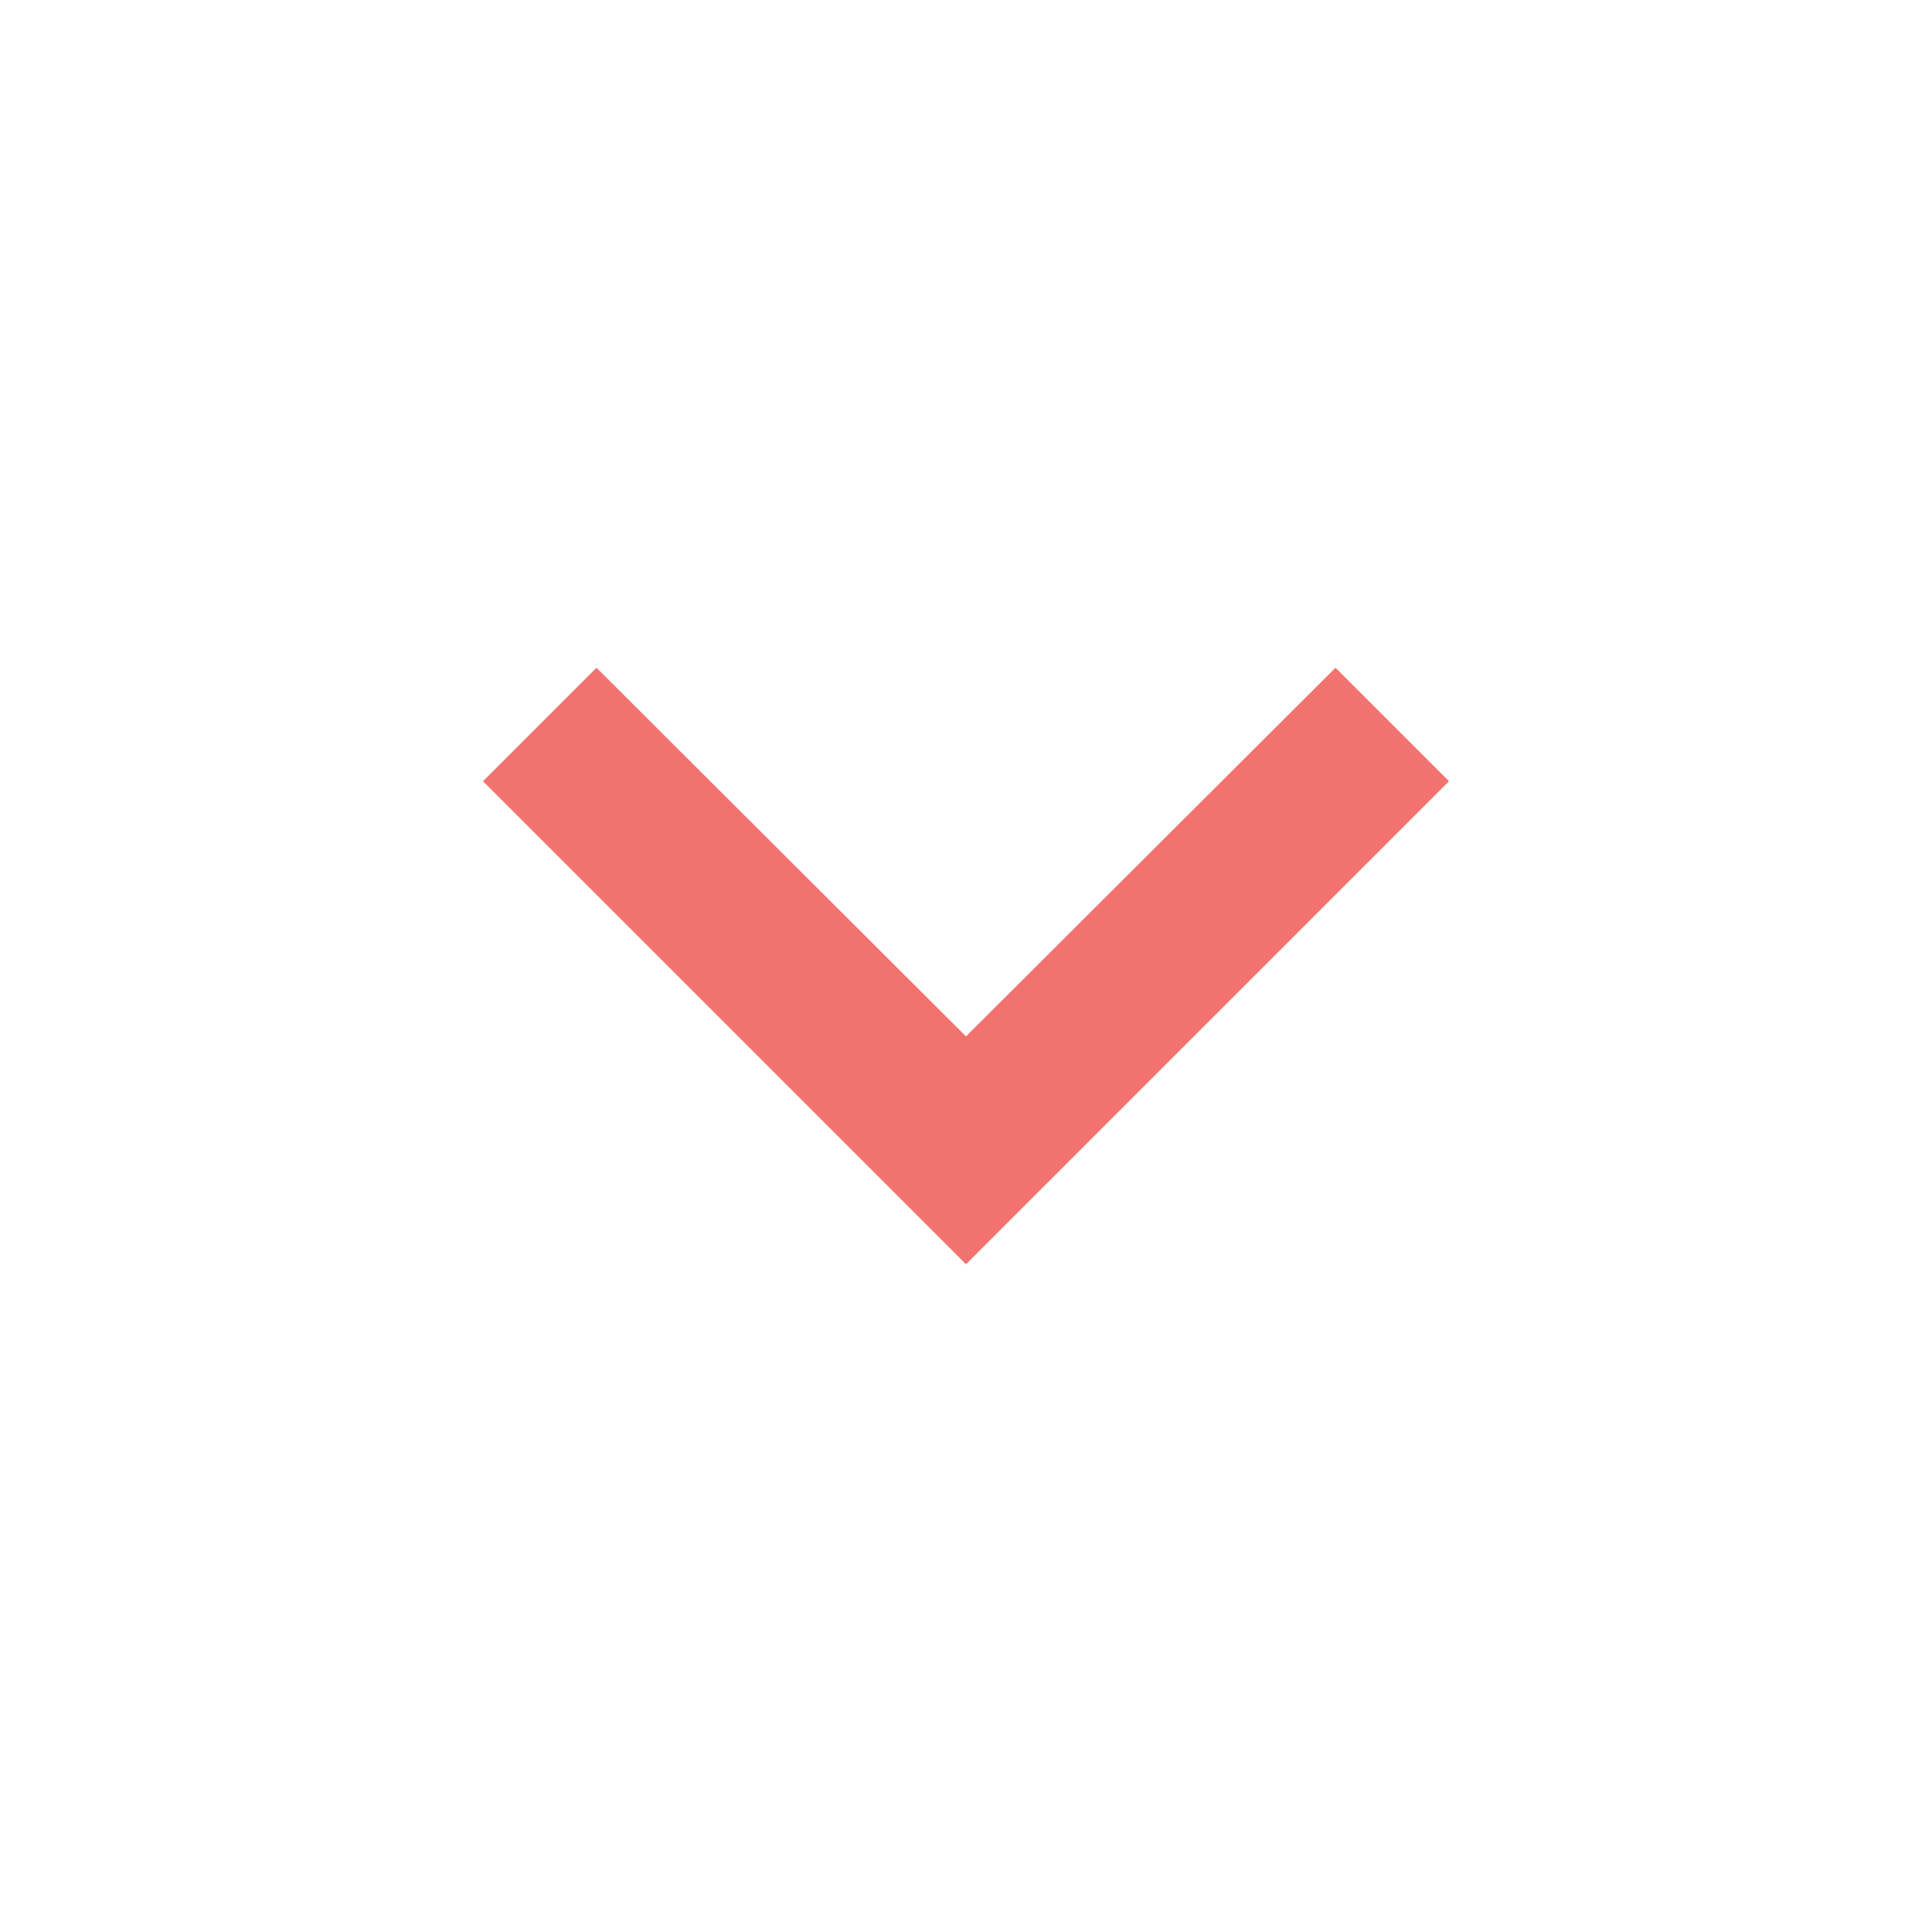
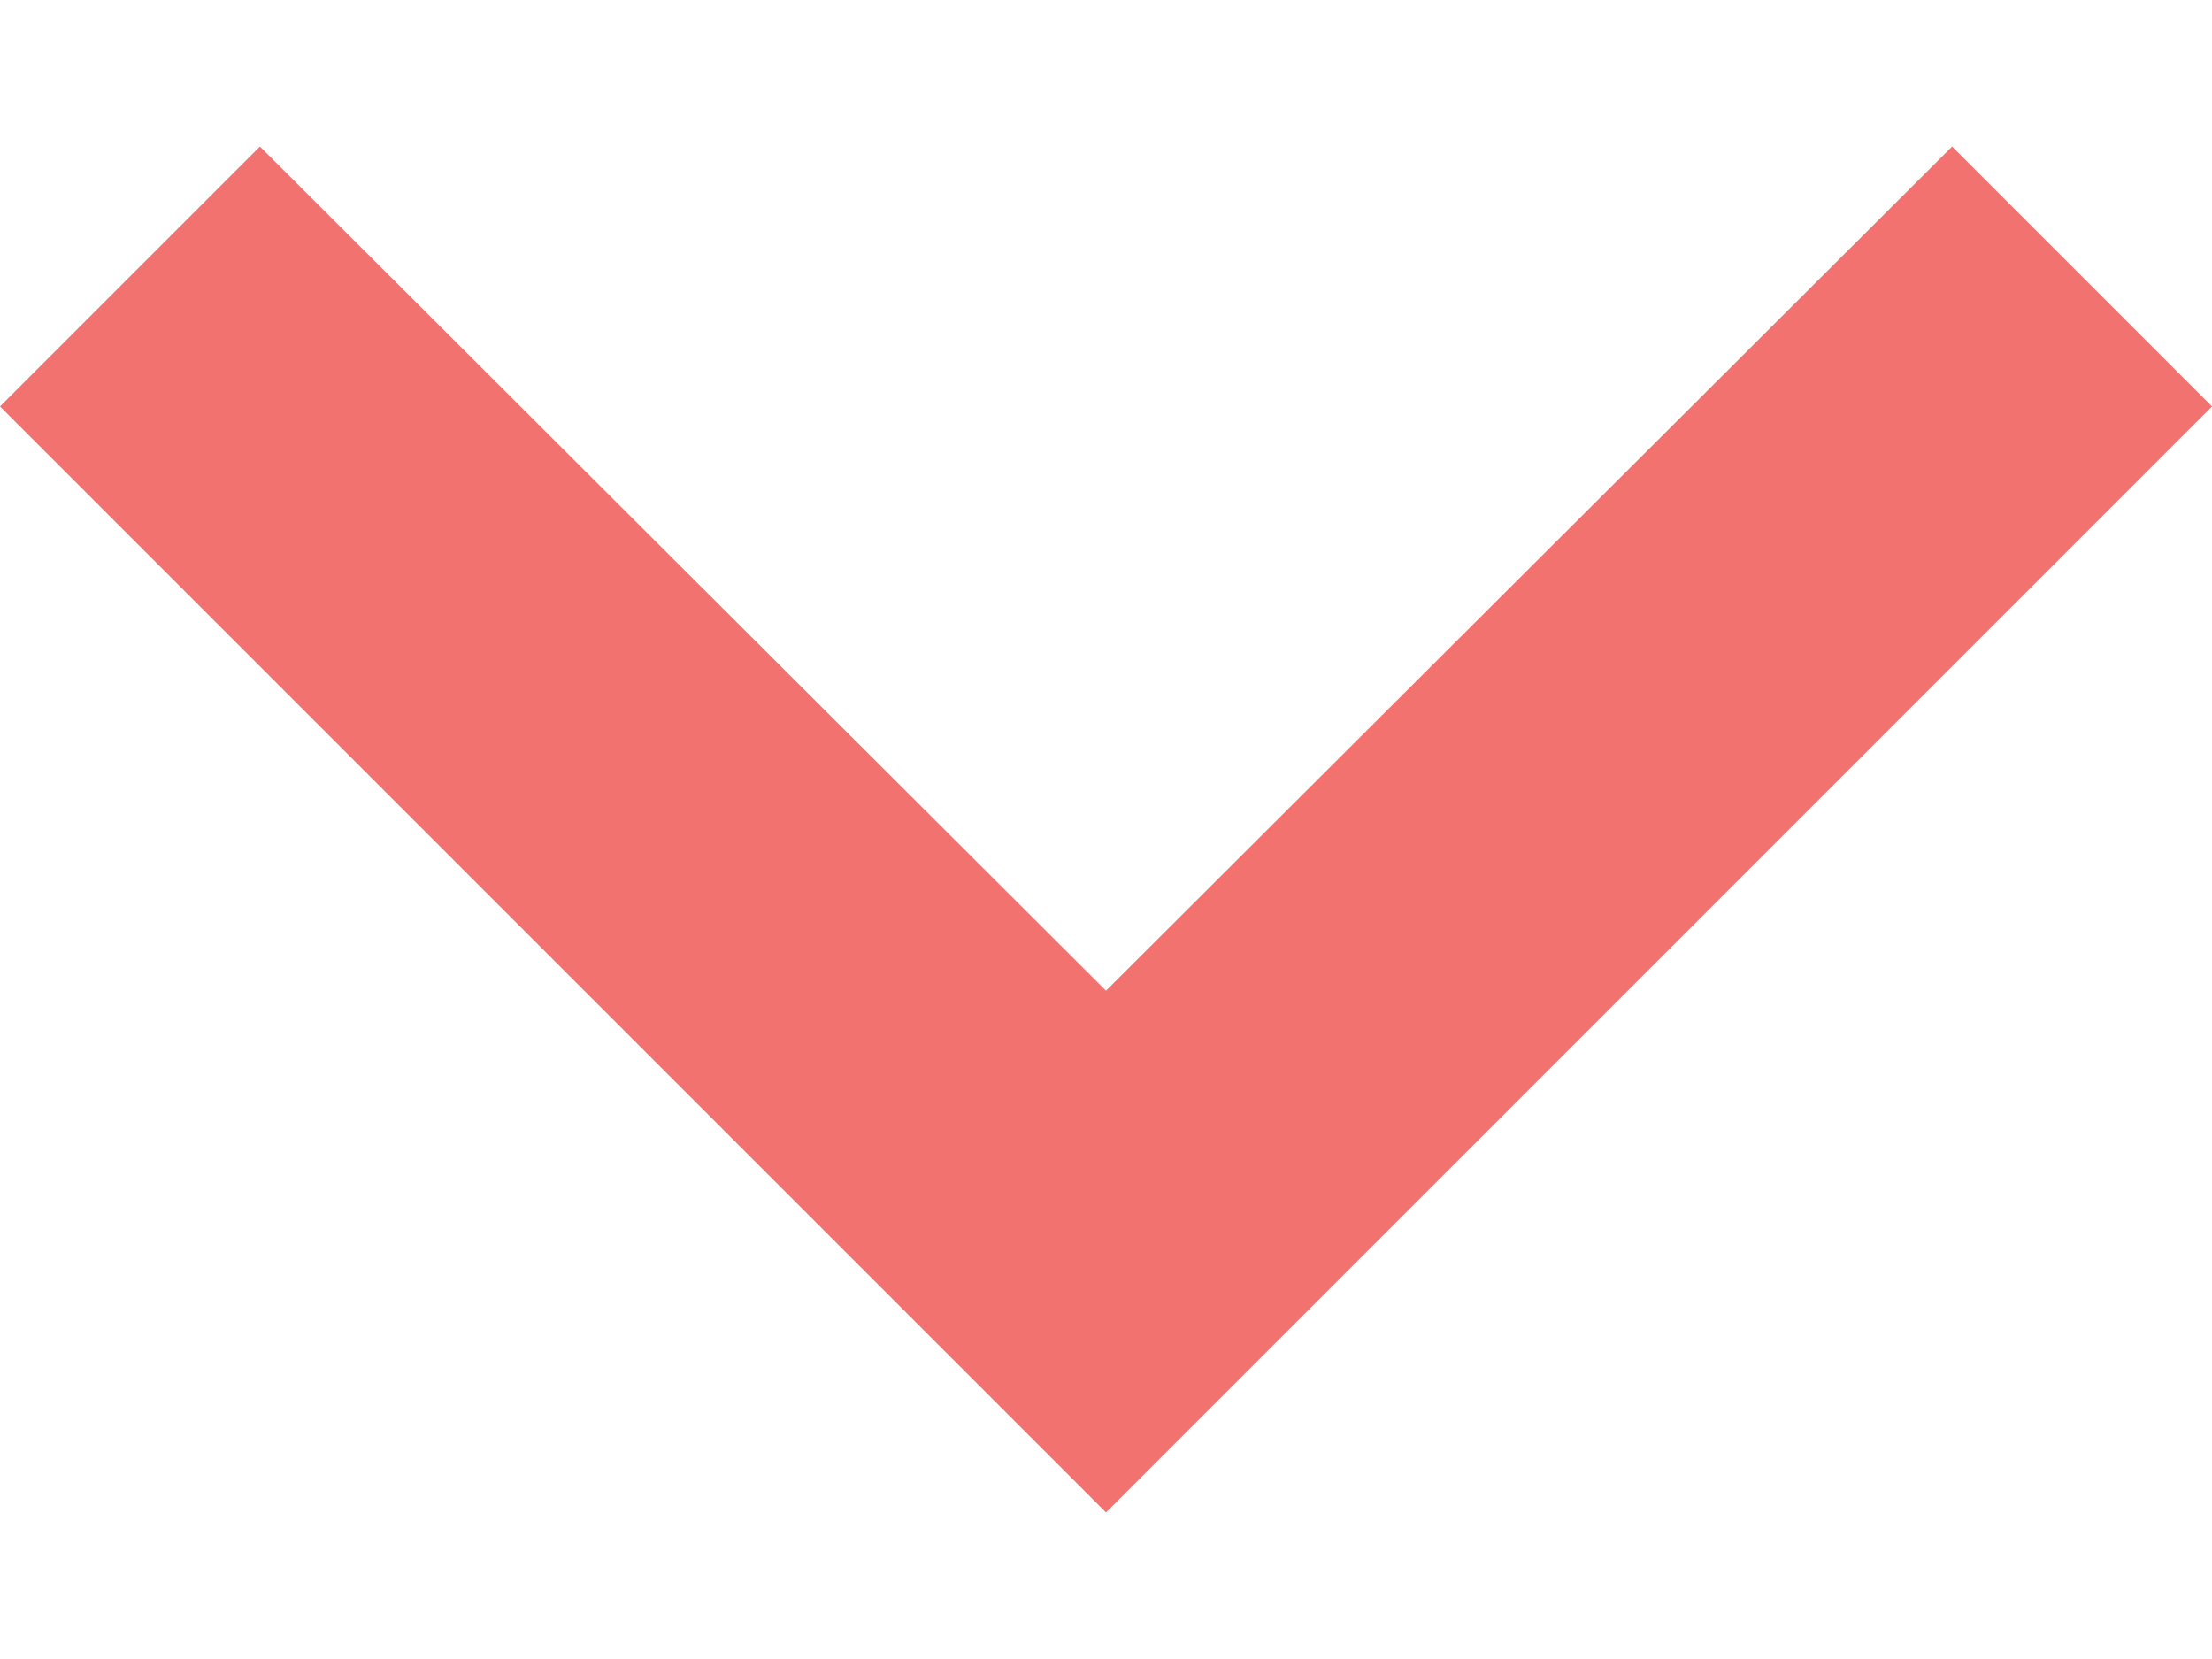
- <svg xmlns="http://www.w3.org/2000/svg" width="16" height="16" viewBox="0 0 16 16" fill="none">
-   <path d="M11.06 5.53L8 8.583L4.94 5.53L4 6.47L8 10.47L12 6.47L11.06 5.53Z" fill="#F2726F" />
+ <svg xmlns="http://www.w3.org/2000/svg" width="8" height="6" viewBox="0 0 8 6" fill="none">
+   <path d="M7.06 0.53L4 3.583L0.94 0.53L0 1.47L4 5.47L8 1.47L7.06 0.53Z" fill="#F2726F" />
</svg>
